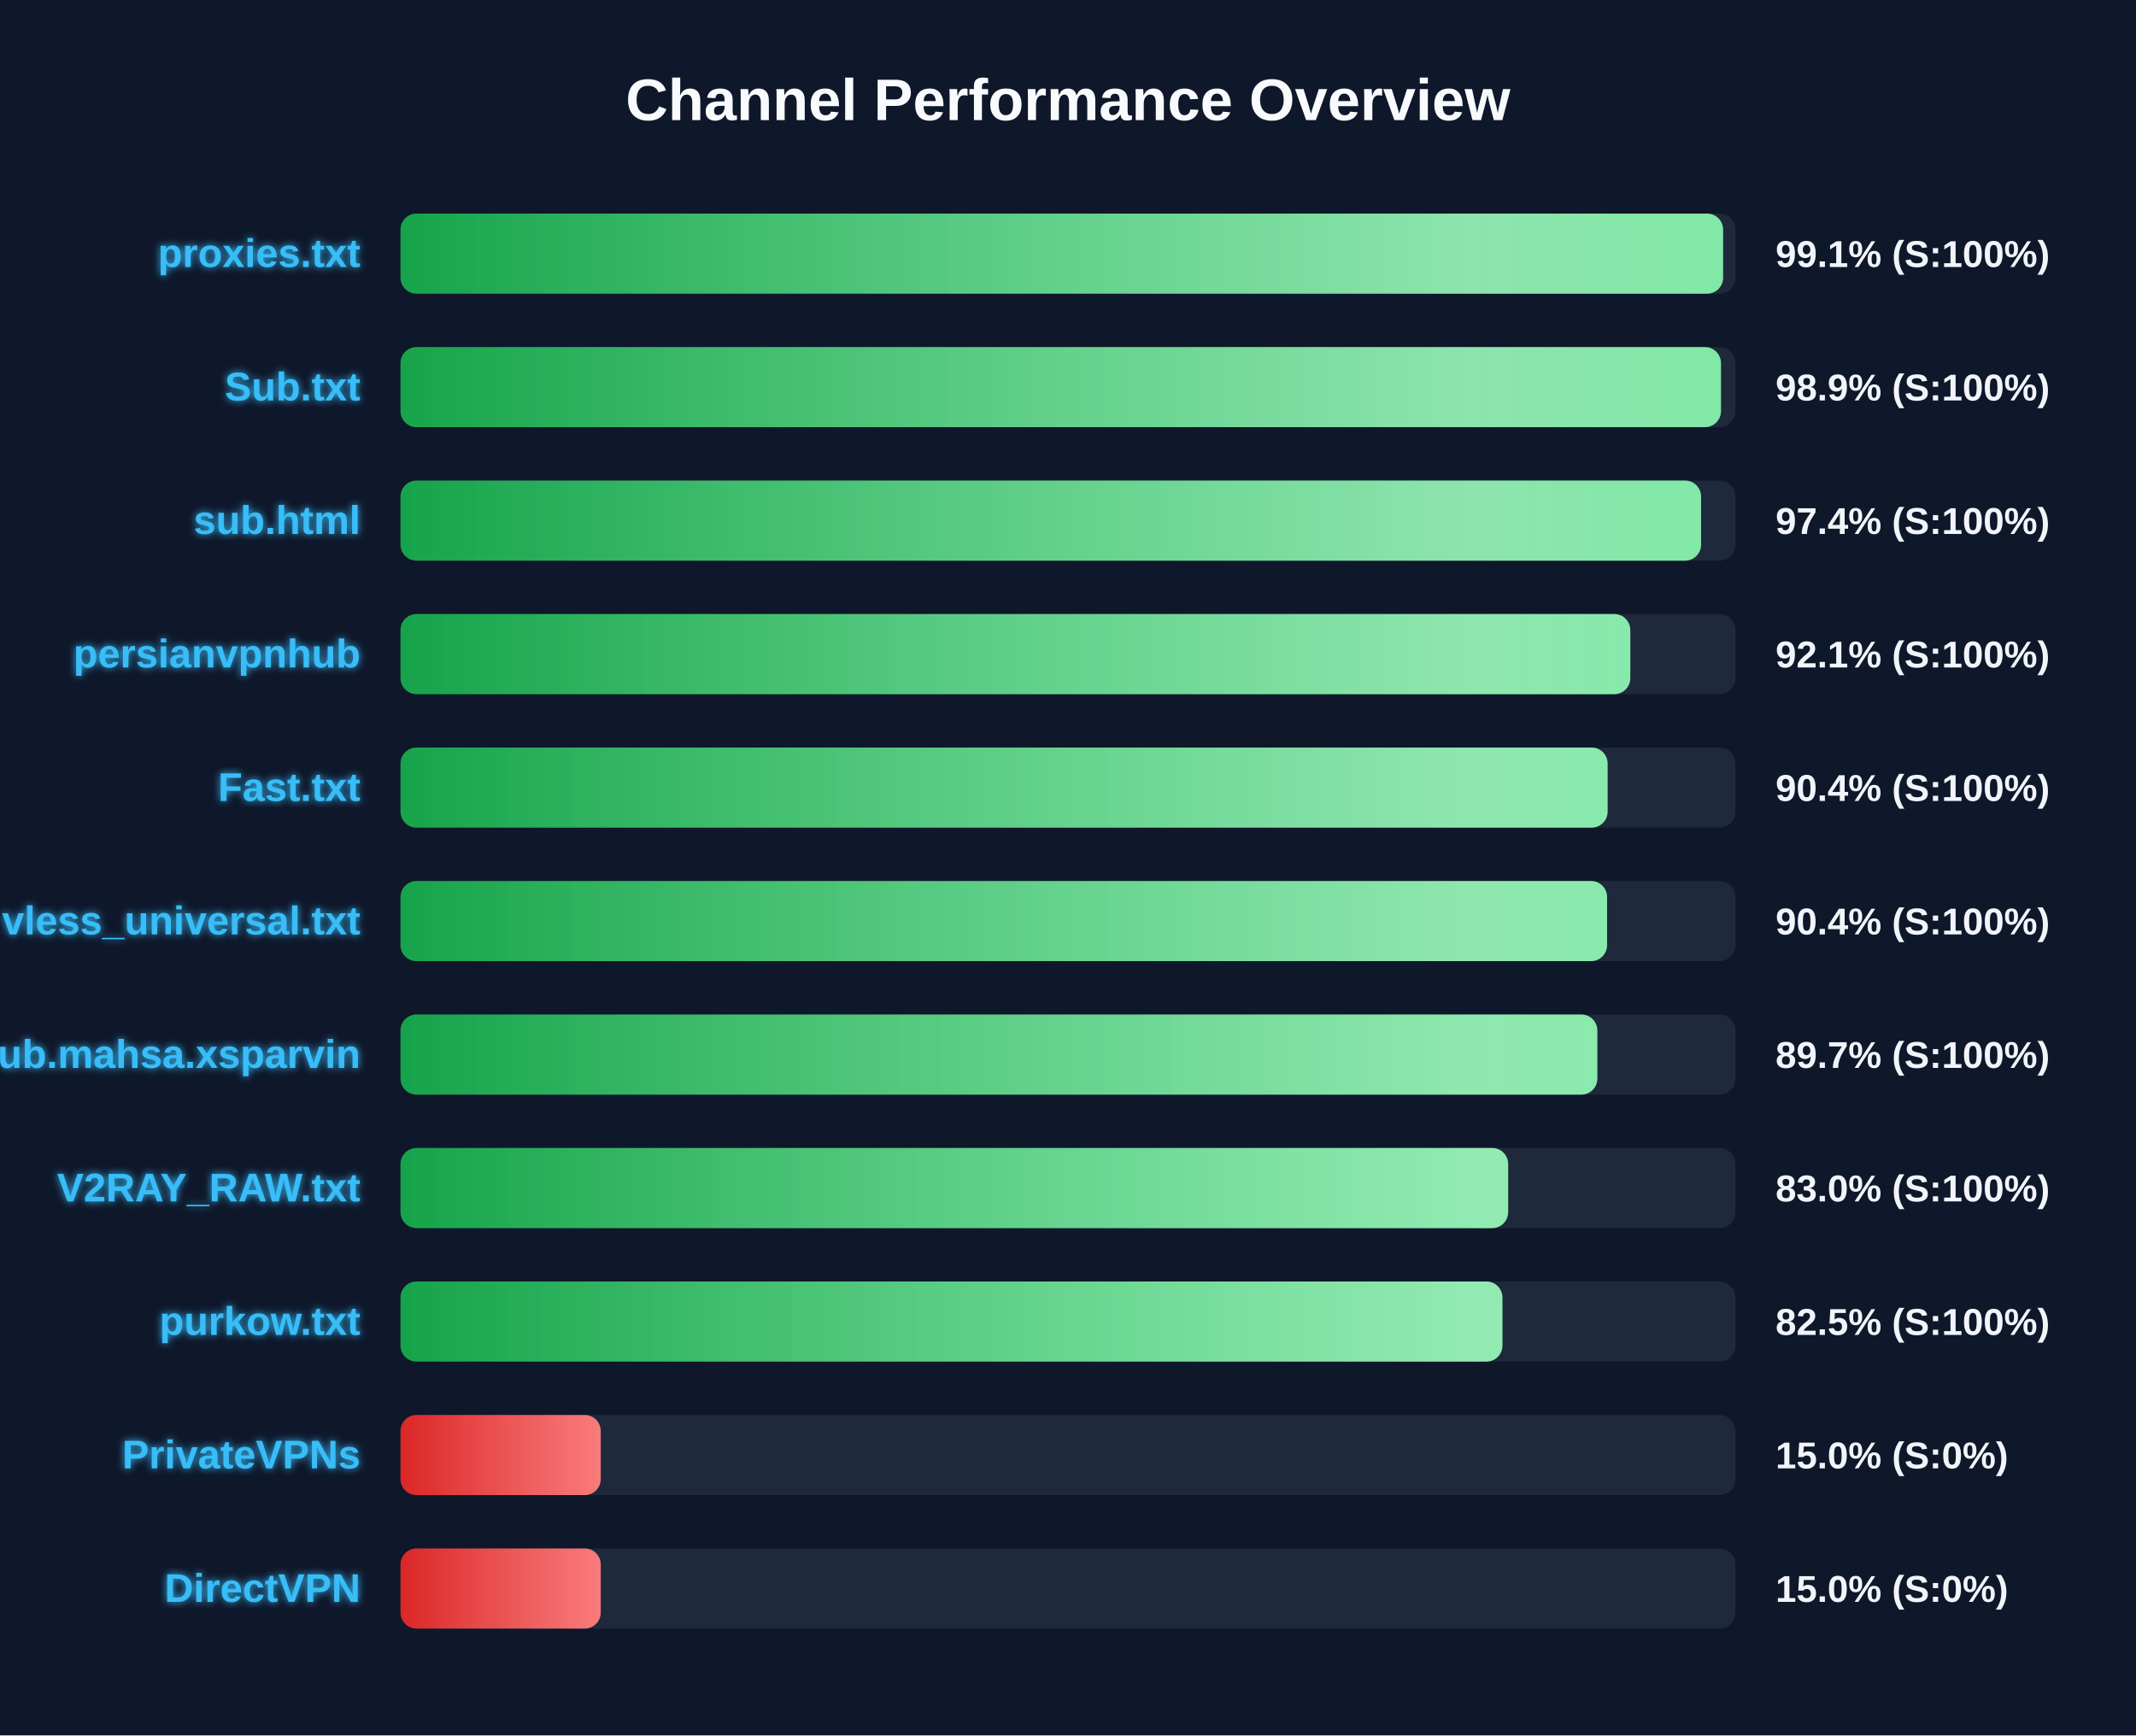
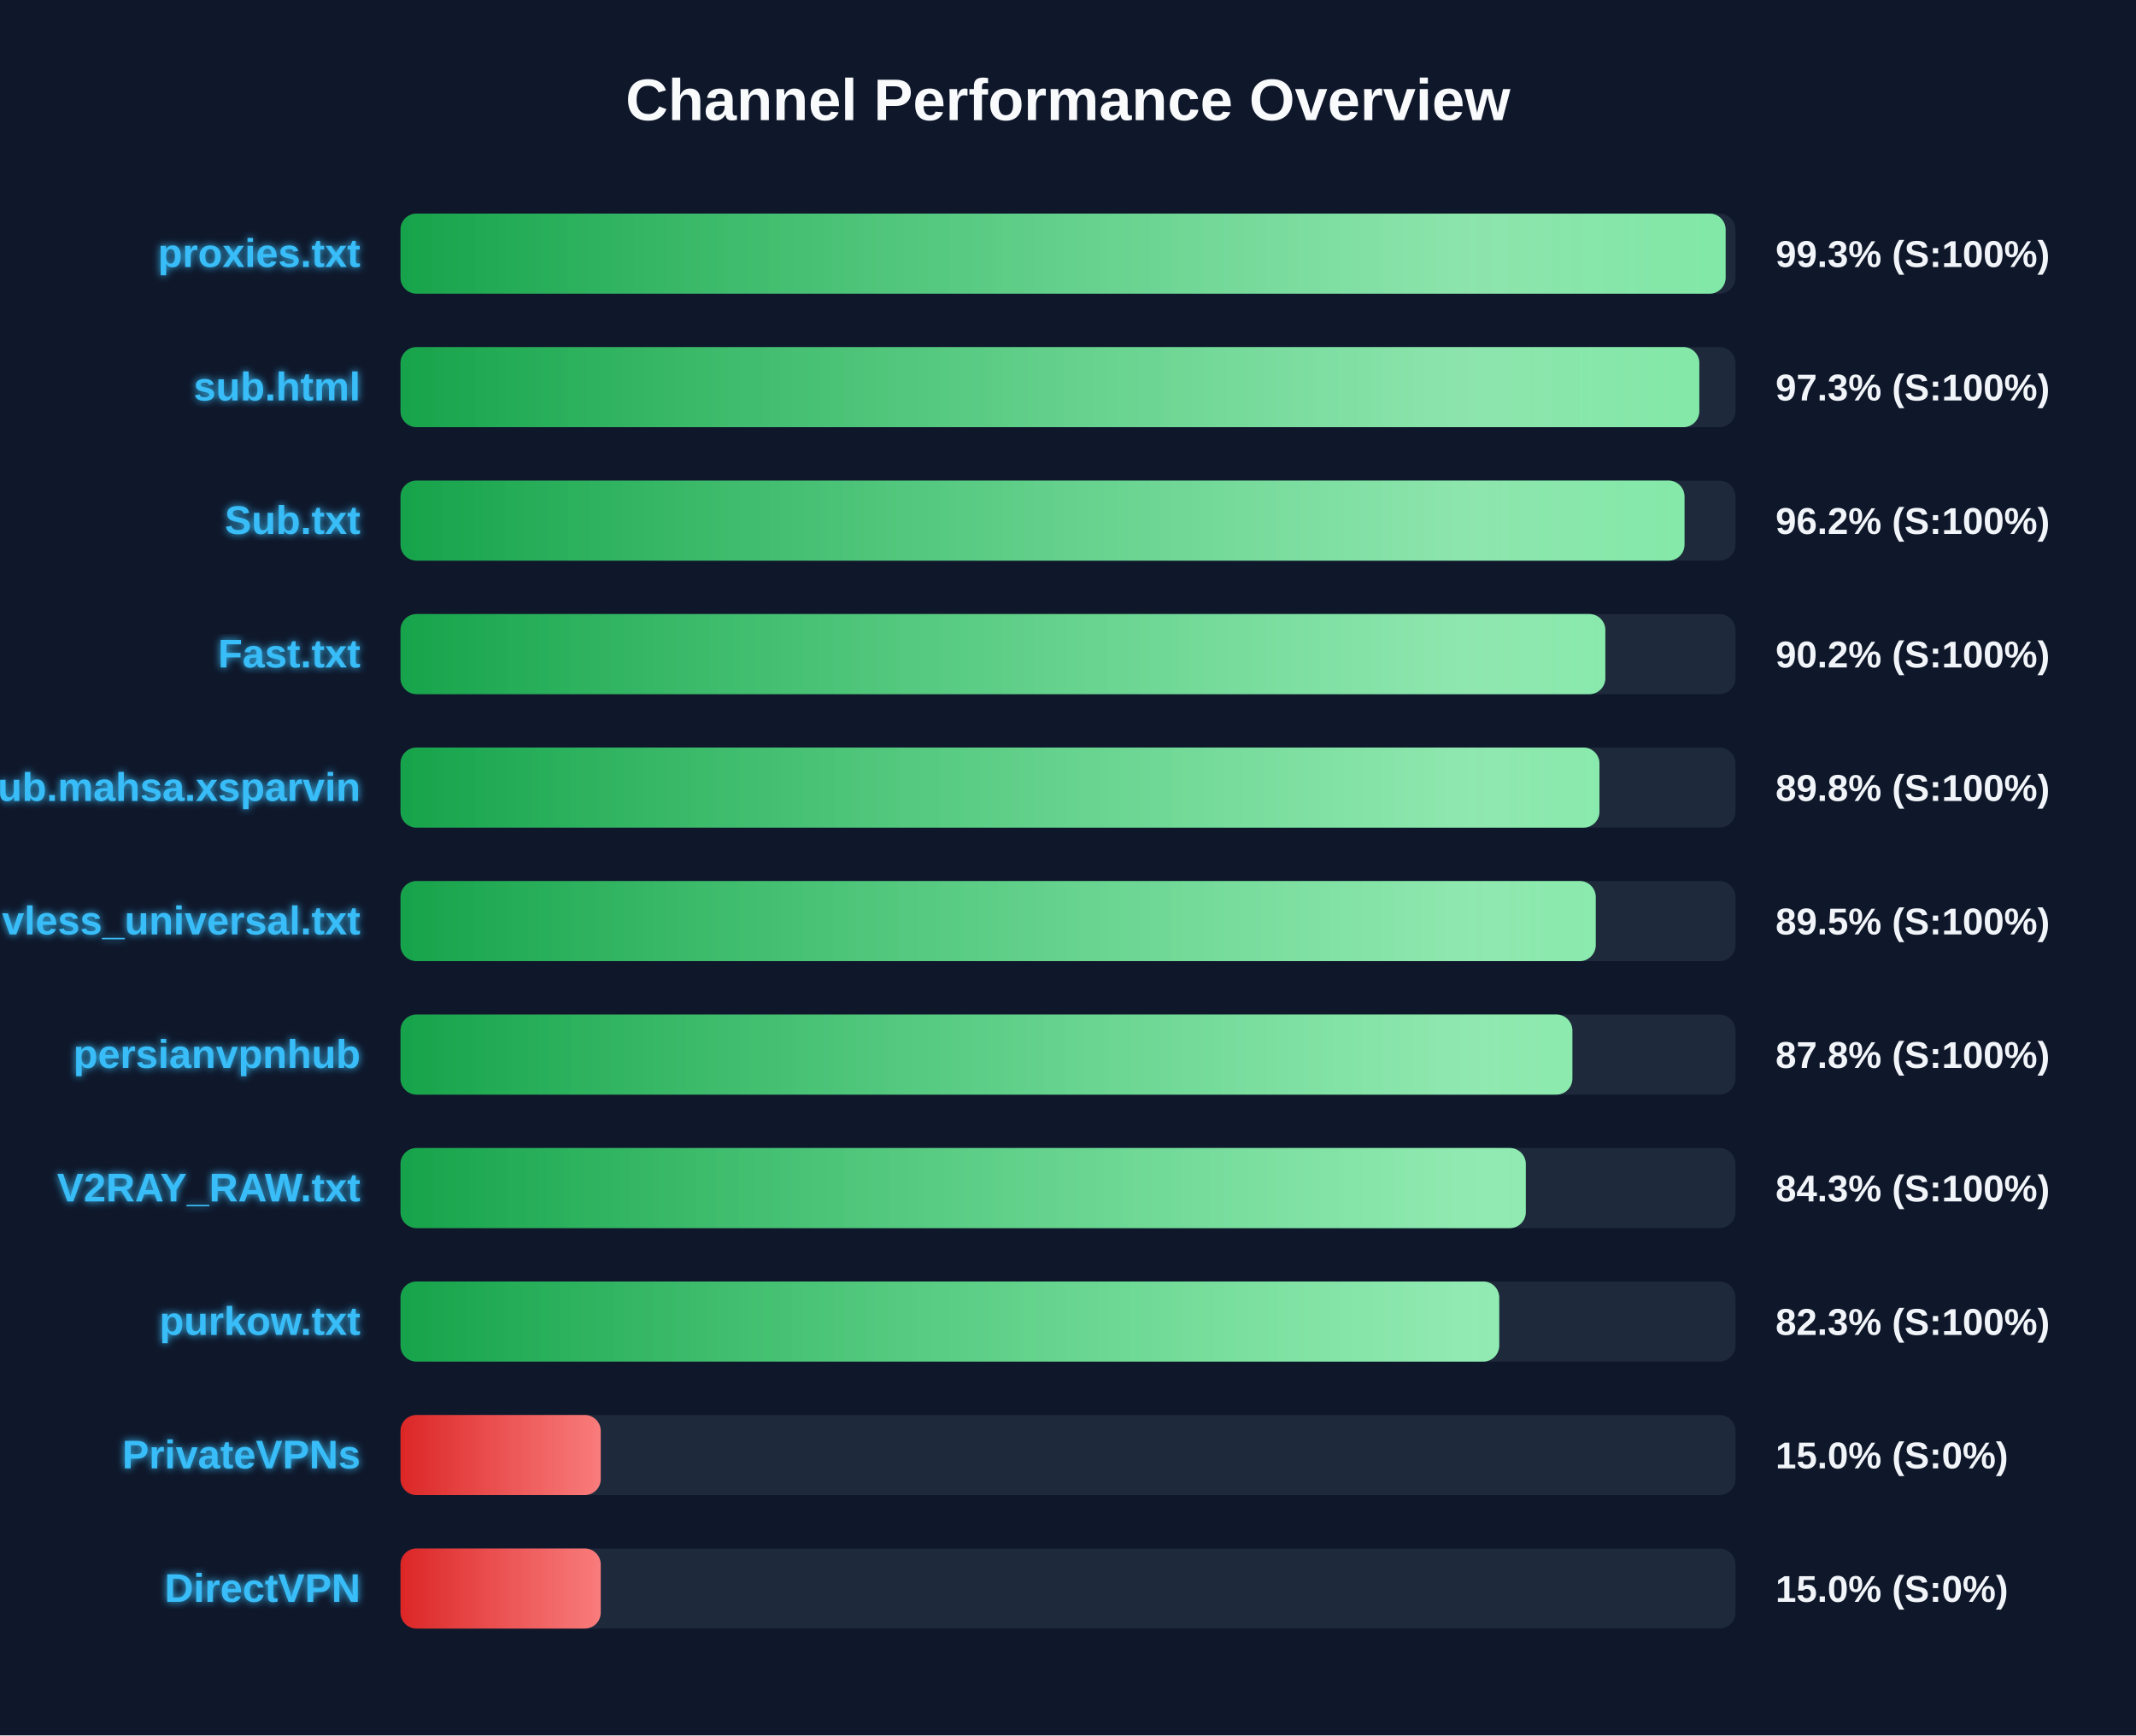
<svg xmlns="http://www.w3.org/2000/svg" width="800" height="650" version="1.1">
  <defs>
    <linearGradient id="grad-green" x1="0%" y1="0%" x2="100%" y2="0%">
      <stop offset="0%" stop-color="#16a34a" />
      <stop offset="100%" stop-color="#4ade80" />
    </linearGradient>
    <linearGradient id="grad-yellow" x1="0%" y1="0%" x2="100%" y2="0%">
      <stop offset="0%" stop-color="#ca8a04" />
      <stop offset="100%" stop-color="#fde047" />
    </linearGradient>
    <linearGradient id="grad-red" x1="0%" y1="0%" x2="100%" y2="0%">
      <stop offset="0%" stop-color="#dc2626" />
      <stop offset="100%" stop-color="#f87171" />
    </linearGradient>
    <linearGradient id="shimmer" x1="0%" y1="0%" x2="100%" y2="0%">
      <stop offset="0%" stop-color="rgba(255,255,255,0)" />
      <stop offset="50%" stop-color="rgba(255,255,255,0.4)" />
      <stop offset="100%" stop-color="rgba(255,255,255,0)" />
    </linearGradient>
    <filter id="glow" x="-20%" y="-20%" width="140%" height="140%">
      <feGaussianBlur stdDeviation="1.5" result="blur" />
      <feComposite in="SourceGraphic" in2="blur" operator="over" />
    </filter>
  </defs>
  <style>
        .bg-rect { fill: #0f172a; }
        .title { font: bold 22px 'Segoe UI', Arial, sans-serif; fill: #f8fafc; }
        .row { font: bold 15px 'Segoe UI', Arial, sans-serif; fill: #38bdf8; filter: url(#glow); }
        .score { font: bold 14px 'Segoe UI', Arial, sans-serif; fill: #f1f5f9; }
        @keyframes shimmer-anim {
            0% { transform: translateX(-100%); }
            100% { transform: translateX(200%); }
        }
        .shimmer-rect {
            animation: shimmer-anim 2.5s infinite linear;
        }
    </style>
  <rect width="100%" height="100%" class="bg-rect" />
  <text x="400" y="45" text-anchor="middle" class="title">Channel Performance Overview</text>
  <rect x="150" y="80" width="500" height="30" fill="#1e293b" rx="6" />
  <clipPath id="clip-0">
-     <rect x="150" y="80" width="495.35" height="30" rx="6" />
+     <rect x="150" y="80" width="496.3" height="30" rx="6" />
  </clipPath>
-   <rect x="150" y="80" width="495.35" height="30" fill="url(#grad-green)" rx="6" />
+   <rect x="150" y="80" width="496.3" height="30" fill="url(#grad-green)" rx="6" />
  <g clip-path="url(#clip-0)">
    <rect x="150" y="80" width="100%" height="30" fill="url(#shimmer)" class="shimmer-rect" />
  </g>
  <text x="135" y="100" text-anchor="end" class="row">proxies.txt</text>
-   <text x="665" y="100" text-anchor="start" class="score">99.1% (S:100%)</text>
+   <text x="665" y="100" text-anchor="start" class="score">99.3% (S:100%)</text>
  <rect x="150" y="130" width="500" height="30" fill="#1e293b" rx="6" />
  <clipPath id="clip-1">
-     <rect x="150" y="130" width="494.55" height="30" rx="6" />
+     <rect x="150" y="130" width="486.45" height="30" rx="6" />
  </clipPath>
-   <rect x="150" y="130" width="494.55" height="30" fill="url(#grad-green)" rx="6" />
+   <rect x="150" y="130" width="486.45" height="30" fill="url(#grad-green)" rx="6" />
  <g clip-path="url(#clip-1)">
    <rect x="150" y="130" width="100%" height="30" fill="url(#shimmer)" class="shimmer-rect" />
  </g>
-   <text x="135" y="150" text-anchor="end" class="row">Sub.txt</text>
-   <text x="665" y="150" text-anchor="start" class="score">98.9% (S:100%)</text>
+   <text x="135" y="150" text-anchor="end" class="row">sub.html</text>
+   <text x="665" y="150" text-anchor="start" class="score">97.3% (S:100%)</text>
  <rect x="150" y="180" width="500" height="30" fill="#1e293b" rx="6" />
  <clipPath id="clip-2">
-     <rect x="150" y="180" width="487.1" height="30" rx="6" />
+     <rect x="150" y="180" width="480.9" height="30" rx="6" />
  </clipPath>
-   <rect x="150" y="180" width="487.1" height="30" fill="url(#grad-green)" rx="6" />
+   <rect x="150" y="180" width="480.9" height="30" fill="url(#grad-green)" rx="6" />
  <g clip-path="url(#clip-2)">
    <rect x="150" y="180" width="100%" height="30" fill="url(#shimmer)" class="shimmer-rect" />
  </g>
-   <text x="135" y="200" text-anchor="end" class="row">sub.html</text>
-   <text x="665" y="200" text-anchor="start" class="score">97.4% (S:100%)</text>
+   <text x="135" y="200" text-anchor="end" class="row">Sub.txt</text>
+   <text x="665" y="200" text-anchor="start" class="score">96.2% (S:100%)</text>
  <rect x="150" y="230" width="500" height="30" fill="#1e293b" rx="6" />
  <clipPath id="clip-3">
-     <rect x="150" y="230" width="460.6" height="30" rx="6" />
+     <rect x="150" y="230" width="451.25" height="30" rx="6" />
  </clipPath>
-   <rect x="150" y="230" width="460.6" height="30" fill="url(#grad-green)" rx="6" />
+   <rect x="150" y="230" width="451.25" height="30" fill="url(#grad-green)" rx="6" />
  <g clip-path="url(#clip-3)">
    <rect x="150" y="230" width="100%" height="30" fill="url(#shimmer)" class="shimmer-rect" />
  </g>
-   <text x="135" y="250" text-anchor="end" class="row">persianvpnhub</text>
-   <text x="665" y="250" text-anchor="start" class="score">92.1% (S:100%)</text>
+   <text x="135" y="250" text-anchor="end" class="row">Fast.txt</text>
+   <text x="665" y="250" text-anchor="start" class="score">90.2% (S:100%)</text>
  <rect x="150" y="280" width="500" height="30" fill="#1e293b" rx="6" />
  <clipPath id="clip-4">
-     <rect x="150" y="280" width="452.1" height="30" rx="6" />
+     <rect x="150" y="280" width="449.05" height="30" rx="6" />
  </clipPath>
-   <rect x="150" y="280" width="452.1" height="30" fill="url(#grad-green)" rx="6" />
+   <rect x="150" y="280" width="449.05" height="30" fill="url(#grad-green)" rx="6" />
  <g clip-path="url(#clip-4)">
    <rect x="150" y="280" width="100%" height="30" fill="url(#shimmer)" class="shimmer-rect" />
  </g>
-   <text x="135" y="300" text-anchor="end" class="row">Fast.txt</text>
-   <text x="665" y="300" text-anchor="start" class="score">90.4% (S:100%)</text>
+   <text x="135" y="300" text-anchor="end" class="row">Sub.mahsa.xsparvin</text>
+   <text x="665" y="300" text-anchor="start" class="score">89.8% (S:100%)</text>
  <rect x="150" y="330" width="500" height="30" fill="#1e293b" rx="6" />
  <clipPath id="clip-5">
-     <rect x="150" y="330" width="451.9" height="30" rx="6" />
+     <rect x="150" y="330" width="447.65" height="30" rx="6" />
  </clipPath>
-   <rect x="150" y="330" width="451.9" height="30" fill="url(#grad-green)" rx="6" />
+   <rect x="150" y="330" width="447.65" height="30" fill="url(#grad-green)" rx="6" />
  <g clip-path="url(#clip-5)">
    <rect x="150" y="330" width="100%" height="30" fill="url(#shimmer)" class="shimmer-rect" />
  </g>
  <text x="135" y="350" text-anchor="end" class="row">vless_universal.txt</text>
-   <text x="665" y="350" text-anchor="start" class="score">90.4% (S:100%)</text>
+   <text x="665" y="350" text-anchor="start" class="score">89.5% (S:100%)</text>
  <rect x="150" y="380" width="500" height="30" fill="#1e293b" rx="6" />
  <clipPath id="clip-6">
-     <rect x="150" y="380" width="448.25" height="30" rx="6" />
+     <rect x="150" y="380" width="438.9" height="30" rx="6" />
  </clipPath>
-   <rect x="150" y="380" width="448.25" height="30" fill="url(#grad-green)" rx="6" />
+   <rect x="150" y="380" width="438.9" height="30" fill="url(#grad-green)" rx="6" />
  <g clip-path="url(#clip-6)">
    <rect x="150" y="380" width="100%" height="30" fill="url(#shimmer)" class="shimmer-rect" />
  </g>
-   <text x="135" y="400" text-anchor="end" class="row">Sub.mahsa.xsparvin</text>
-   <text x="665" y="400" text-anchor="start" class="score">89.7% (S:100%)</text>
+   <text x="135" y="400" text-anchor="end" class="row">persianvpnhub</text>
+   <text x="665" y="400" text-anchor="start" class="score">87.8% (S:100%)</text>
  <rect x="150" y="430" width="500" height="30" fill="#1e293b" rx="6" />
  <clipPath id="clip-7">
-     <rect x="150" y="430" width="414.85" height="30" rx="6" />
+     <rect x="150" y="430" width="421.45" height="30" rx="6" />
  </clipPath>
-   <rect x="150" y="430" width="414.85" height="30" fill="url(#grad-green)" rx="6" />
+   <rect x="150" y="430" width="421.45" height="30" fill="url(#grad-green)" rx="6" />
  <g clip-path="url(#clip-7)">
    <rect x="150" y="430" width="100%" height="30" fill="url(#shimmer)" class="shimmer-rect" />
  </g>
  <text x="135" y="450" text-anchor="end" class="row">V2RAY_RAW.txt</text>
-   <text x="665" y="450" text-anchor="start" class="score">83.0% (S:100%)</text>
+   <text x="665" y="450" text-anchor="start" class="score">84.3% (S:100%)</text>
  <rect x="150" y="480" width="500" height="30" fill="#1e293b" rx="6" />
  <clipPath id="clip-8">
-     <rect x="150" y="480" width="412.7" height="30" rx="6" />
+     <rect x="150" y="480" width="411.5" height="30" rx="6" />
  </clipPath>
-   <rect x="150" y="480" width="412.7" height="30" fill="url(#grad-green)" rx="6" />
+   <rect x="150" y="480" width="411.5" height="30" fill="url(#grad-green)" rx="6" />
  <g clip-path="url(#clip-8)">
    <rect x="150" y="480" width="100%" height="30" fill="url(#shimmer)" class="shimmer-rect" />
  </g>
  <text x="135" y="500" text-anchor="end" class="row">purkow.txt</text>
-   <text x="665" y="500" text-anchor="start" class="score">82.5% (S:100%)</text>
+   <text x="665" y="500" text-anchor="start" class="score">82.3% (S:100%)</text>
  <rect x="150" y="530" width="500" height="30" fill="#1e293b" rx="6" />
  <clipPath id="clip-9">
    <rect x="150" y="530" width="75.0" height="30" rx="6" />
  </clipPath>
  <rect x="150" y="530" width="75.0" height="30" fill="url(#grad-red)" rx="6" />
  <g clip-path="url(#clip-9)">
    <rect x="150" y="530" width="100%" height="30" fill="url(#shimmer)" class="shimmer-rect" />
  </g>
  <text x="135" y="550" text-anchor="end" class="row">PrivateVPNs</text>
  <text x="665" y="550" text-anchor="start" class="score">15.0% (S:0%)</text>
  <rect x="150" y="580" width="500" height="30" fill="#1e293b" rx="6" />
  <clipPath id="clip-10">
    <rect x="150" y="580" width="75.0" height="30" rx="6" />
  </clipPath>
  <rect x="150" y="580" width="75.0" height="30" fill="url(#grad-red)" rx="6" />
  <g clip-path="url(#clip-10)">
    <rect x="150" y="580" width="100%" height="30" fill="url(#shimmer)" class="shimmer-rect" />
  </g>
  <text x="135" y="600" text-anchor="end" class="row">DirectVPN</text>
  <text x="665" y="600" text-anchor="start" class="score">15.0% (S:0%)</text>
</svg>
